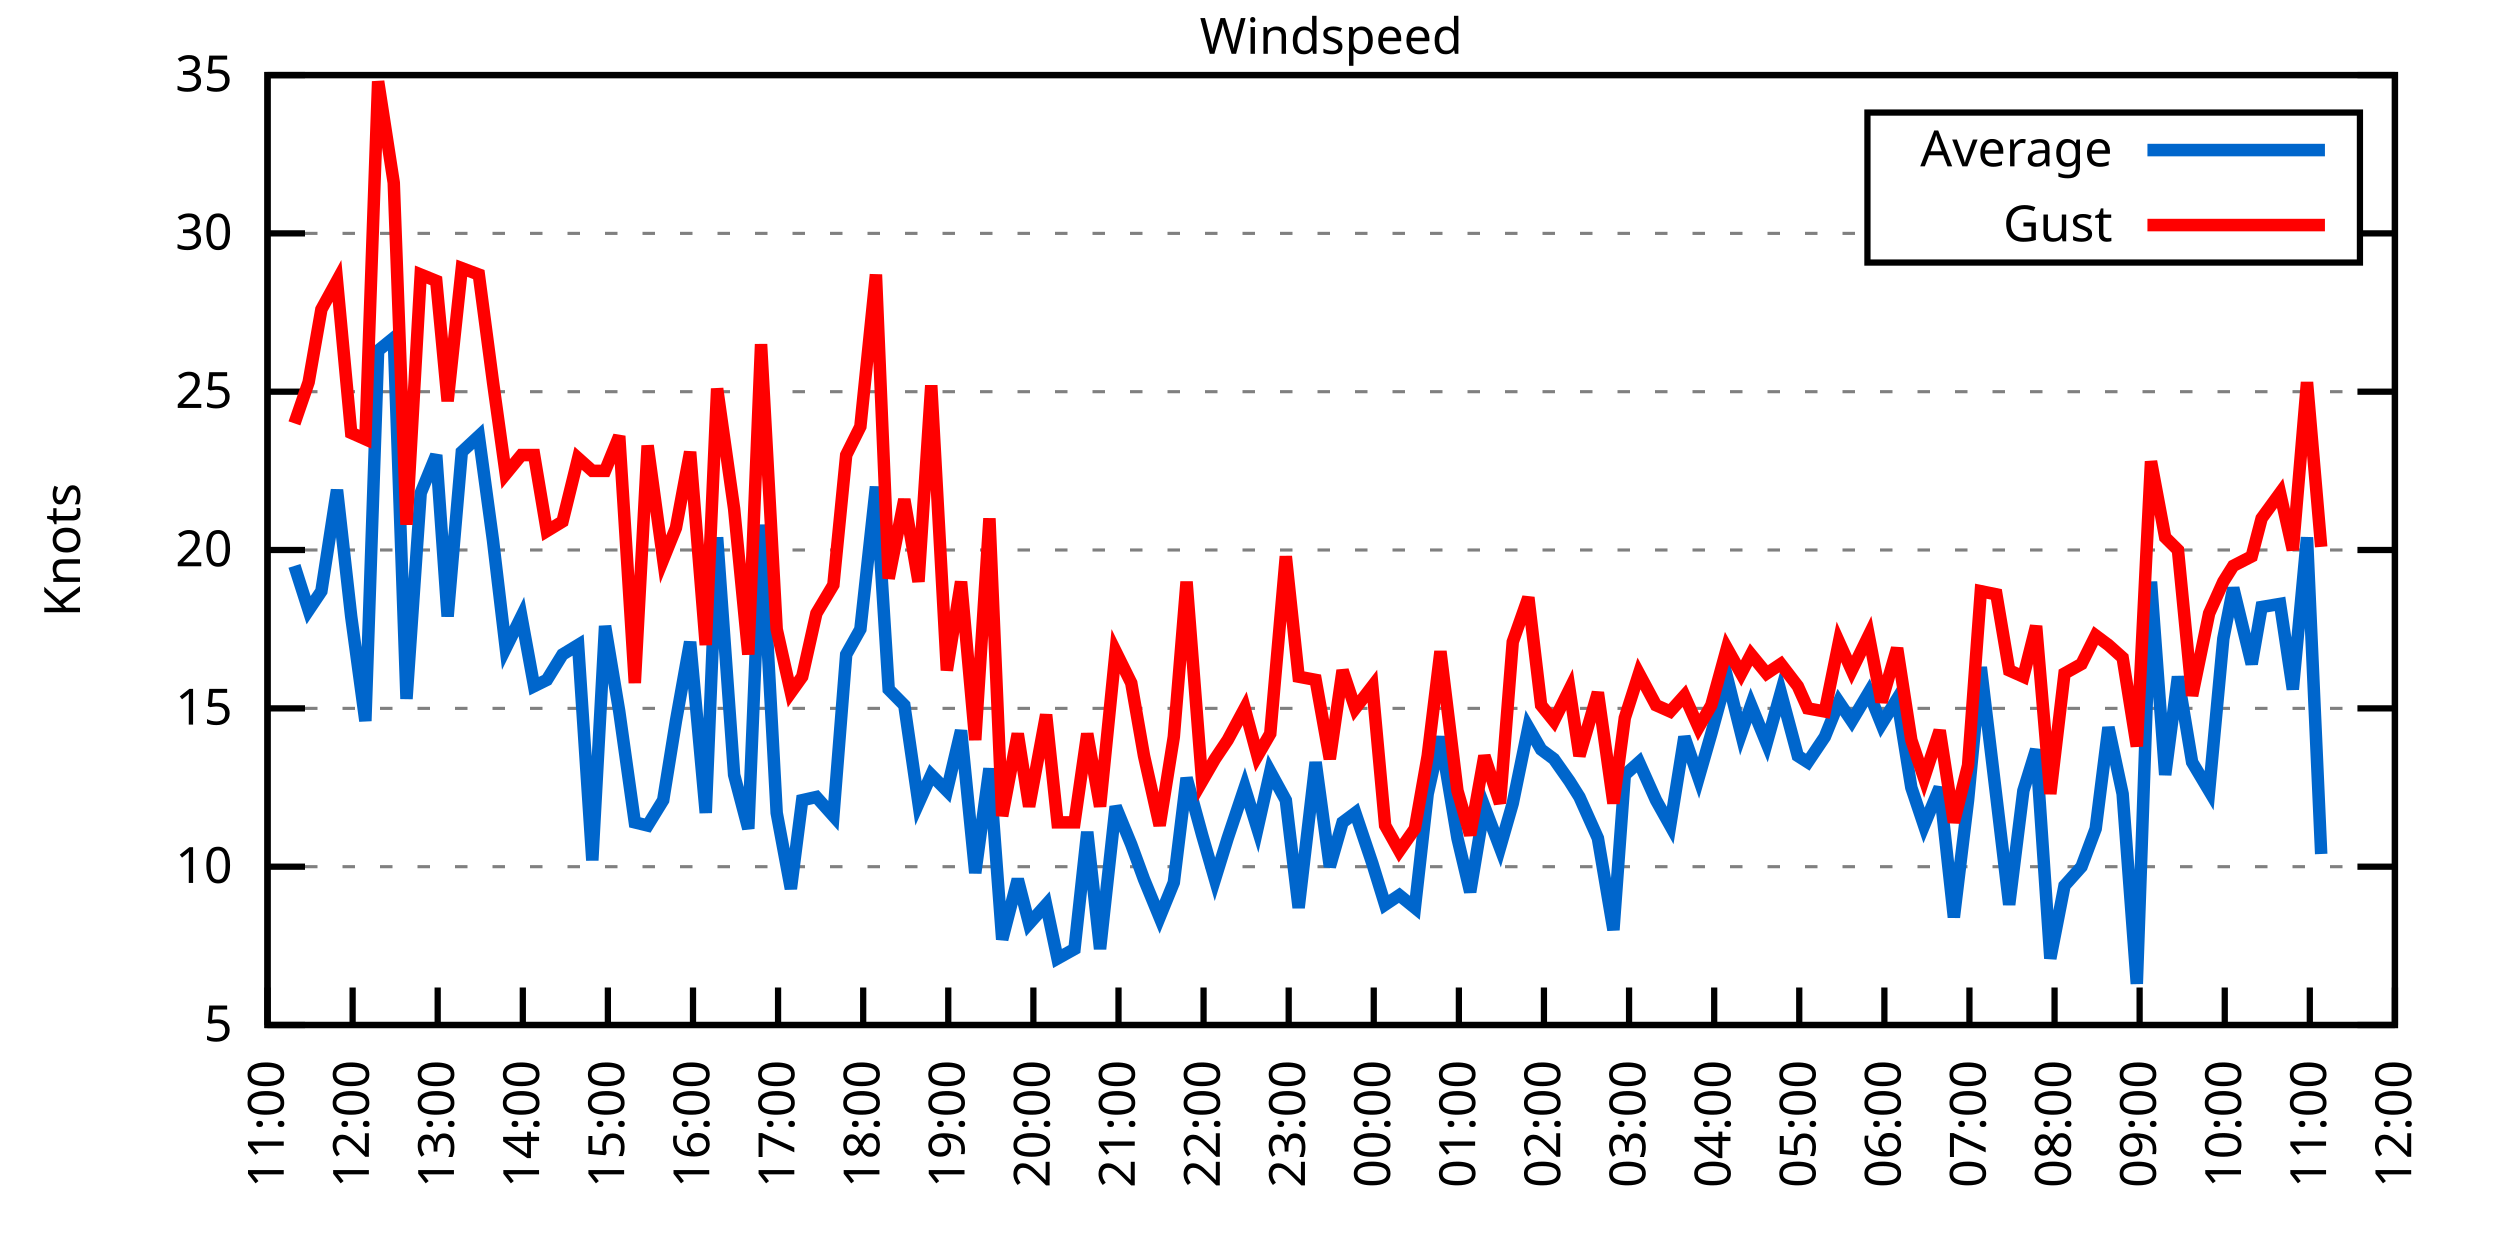
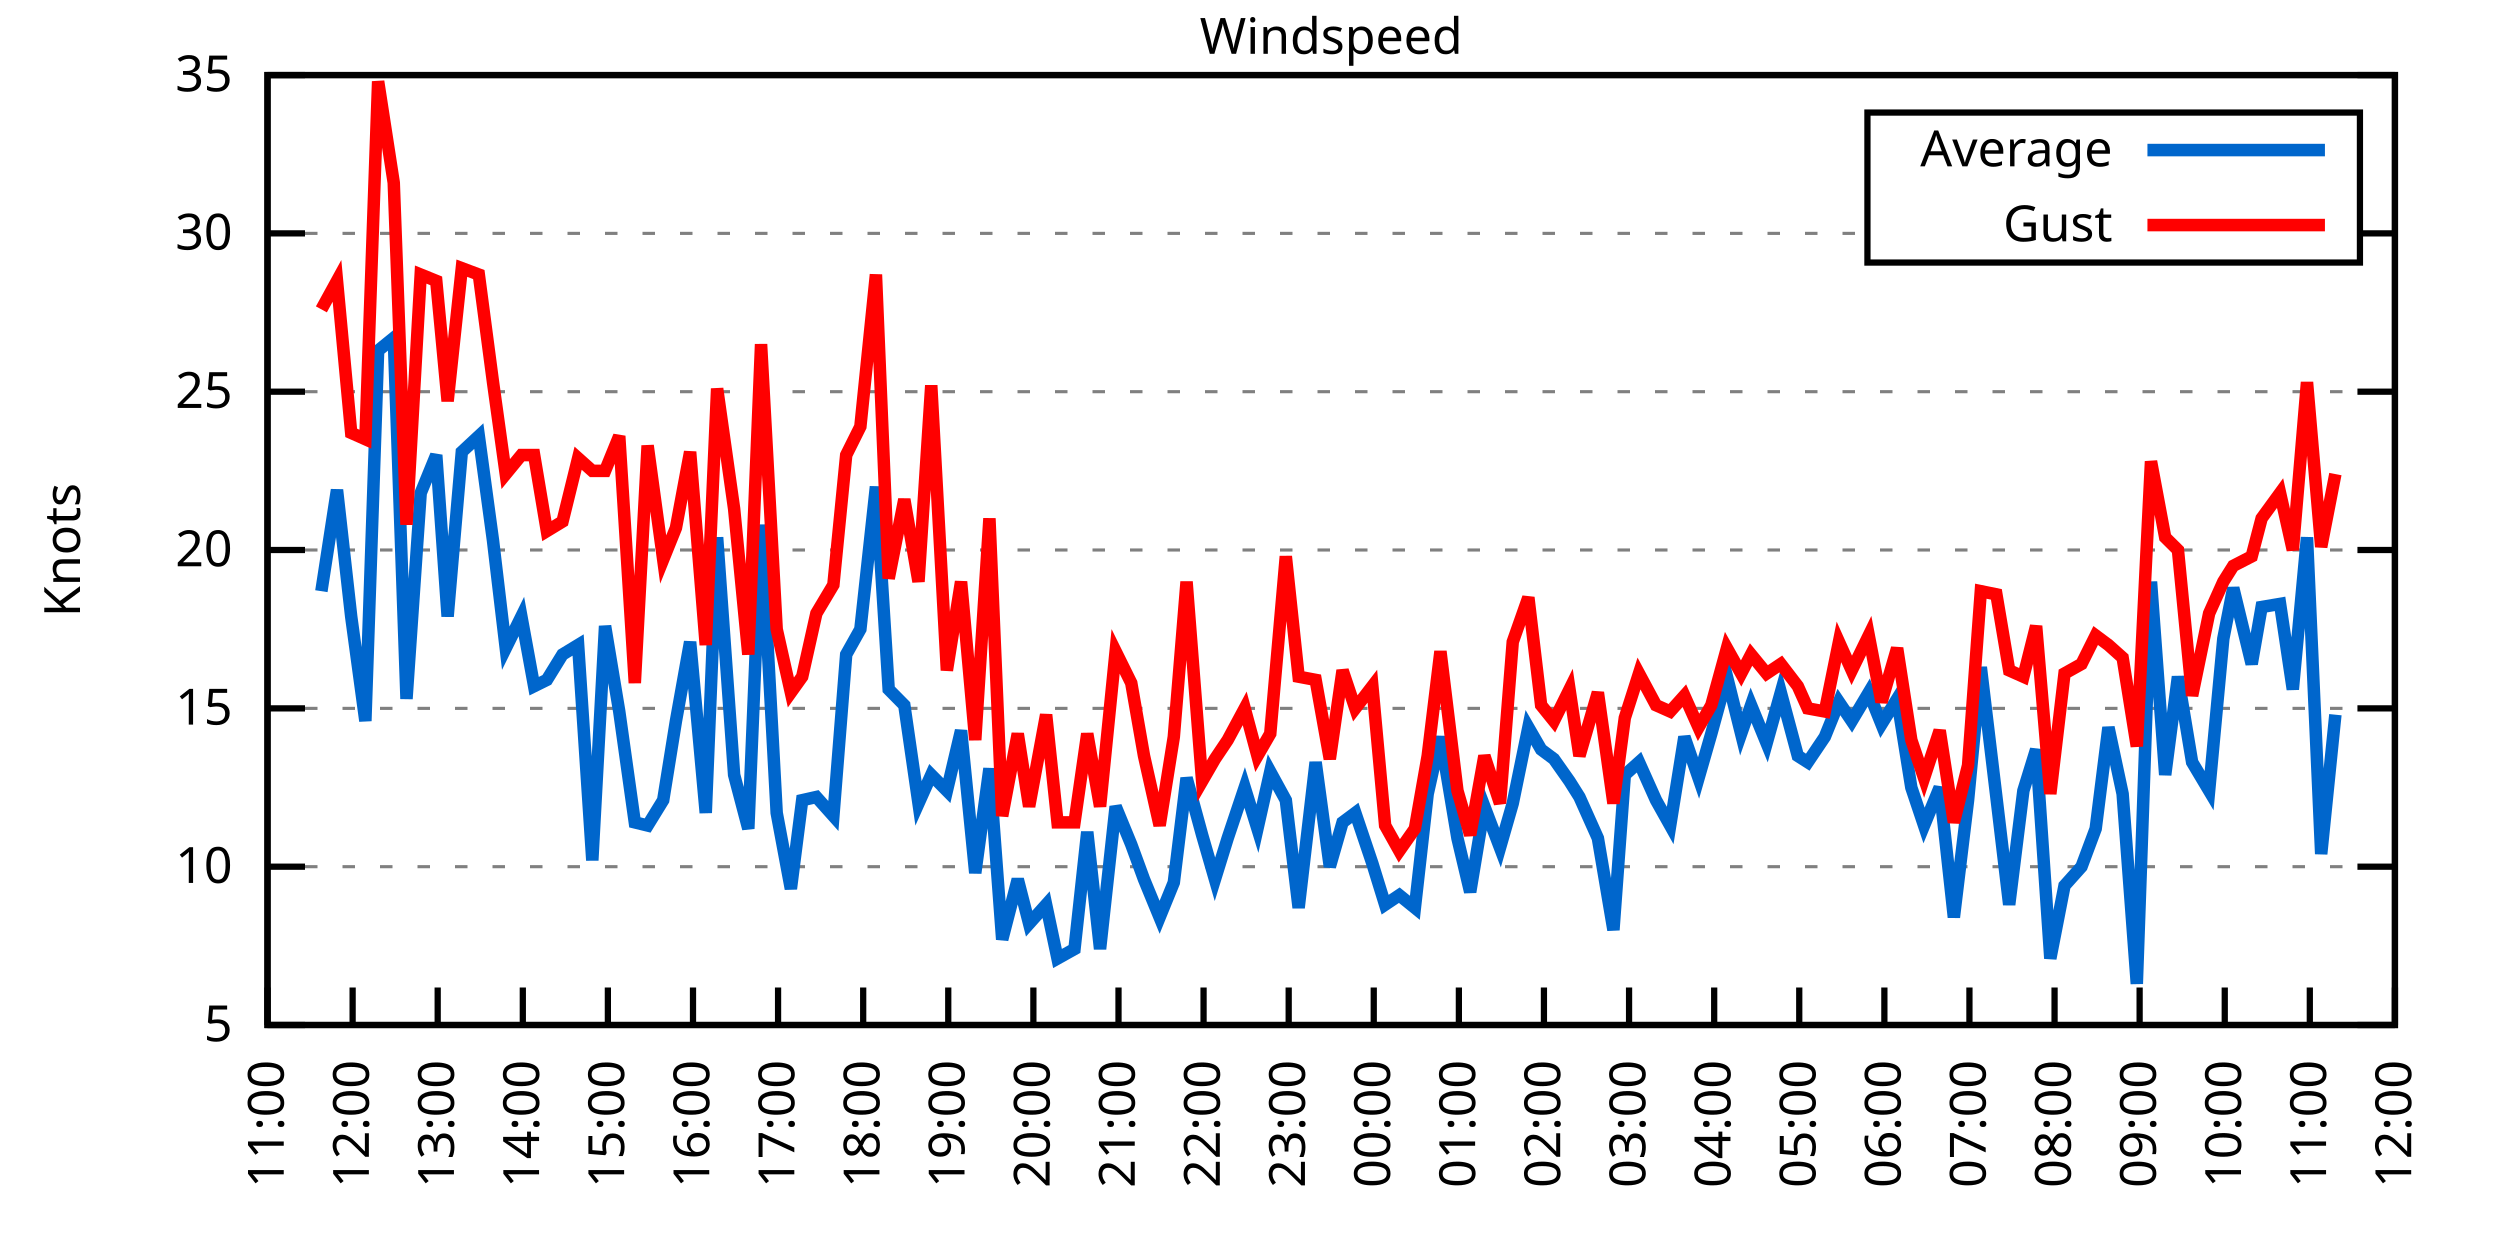
<svg xmlns="http://www.w3.org/2000/svg" xmlns:xlink="http://www.w3.org/1999/xlink" width="400" height="200" viewBox="0 0 400 200">
  <g id="gnuplot_canvas">
    <rect x="0" y="0" width="400" height="200" fill="none" />
    <defs>
      <circle id="gpDot" r="0.5" stroke-width="0.5" stroke="currentColor" />
      <path id="gpPt0" stroke-width="0.333" stroke="currentColor" d="M-1,0 h2 M0,-1 v2" />
      <path id="gpPt1" stroke-width="0.333" stroke="currentColor" d="M-1,-1 L1,1 M1,-1 L-1,1" />
      <path id="gpPt2" stroke-width="0.333" stroke="currentColor" d="M-1,0 L1,0 M0,-1 L0,1 M-1,-1 L1,1 M-1,1 L1,-1" />
      <rect id="gpPt3" stroke-width="0.333" stroke="currentColor" x="-1" y="-1" width="2" height="2" />
      <rect id="gpPt4" stroke-width="0.333" stroke="currentColor" fill="currentColor" x="-1" y="-1" width="2" height="2" />
      <circle id="gpPt5" stroke-width="0.333" stroke="currentColor" cx="0" cy="0" r="1" />
      <use xlink:href="#gpPt5" id="gpPt6" fill="currentColor" stroke="none" />
      <path id="gpPt7" stroke-width="0.333" stroke="currentColor" d="M0,-1.33 L-1.33,0.67 L1.33,0.67 z" />
      <use xlink:href="#gpPt7" id="gpPt8" fill="currentColor" stroke="none" />
      <use xlink:href="#gpPt7" id="gpPt9" stroke="currentColor" transform="rotate(180)" />
      <use xlink:href="#gpPt9" id="gpPt10" fill="currentColor" stroke="none" />
      <use xlink:href="#gpPt3" id="gpPt11" stroke="currentColor" transform="rotate(45)" />
      <use xlink:href="#gpPt11" id="gpPt12" fill="currentColor" stroke="none" />
      <path id="gpPt13" stroke-width="0.333" stroke="currentColor" d="M0,1.330 L1.265,0.411 L0.782,-1.067 L-0.782,-1.076 L-1.265,0.411 z" />
      <use xlink:href="#gpPt13" id="gpPt14" fill="currentColor" stroke="none" />
      <filter id="textbox" filterUnits="objectBoundingBox" x="0" y="0" height="1" width="1">
        <feFlood flood-color="white" flood-opacity="1" result="bgnd" />
        <feComposite in="SourceGraphic" in2="bgnd" operator="atop" />
      </filter>
      <filter id="greybox" filterUnits="objectBoundingBox" x="0" y="0" height="1" width="1">
        <feFlood flood-color="lightgrey" flood-opacity="1" result="grey" />
        <feComposite in="SourceGraphic" in2="grey" operator="atop" />
      </filter>
    </defs>
    <g fill="none" color="white" stroke="currentColor" stroke-width="1.00" stroke-linecap="butt" stroke-linejoin="miter">
</g>
    <g fill="none" color="black" stroke="currentColor" stroke-width="1.00" stroke-linecap="butt" stroke-linejoin="miter">
      <g stroke="none" shape-rendering="crispEdges">
        <polygon fill="rgb(255, 255, 255)" points="42.80,164.00 383.18,164.00 383.18,12.02 42.80,12.02 " />
      </g>
    </g>
    <g fill="none" color="black" stroke="currentColor" stroke-width="1.00" stroke-linecap="butt" stroke-linejoin="miter">
</g>
    <g fill="none" color="black" stroke="black" stroke-width="0.50" stroke-linecap="butt" stroke-linejoin="miter">
</g>
    <g fill="none" color="gray" stroke="currentColor" stroke-width="0.50" stroke-linecap="butt" stroke-linejoin="miter">
      <path stroke="gray" stroke-dasharray="2,4" class="gridline" d="M42.80,164.00 L383.19,164.00  " />
    </g>
    <g fill="none" color="gray" stroke="gray" stroke-width="1.00" stroke-linecap="butt" stroke-linejoin="miter">
</g>
    <g fill="none" color="black" stroke="currentColor" stroke-width="1.00" stroke-linecap="butt" stroke-linejoin="miter">
      <path stroke="black" d="M42.80,164.00 L48.80,164.00 M383.19,164.00 L377.19,164.00  " />
      <g transform="translate(37.20,166.60)" stroke="none" fill="black" font-family="Sans" font-size="8.00" text-anchor="end">
        <text>
          <tspan font-family="Sans"> 5</tspan>
        </text>
      </g>
    </g>
    <g fill="none" color="black" stroke="currentColor" stroke-width="1.00" stroke-linecap="butt" stroke-linejoin="miter">
</g>
    <g fill="none" color="black" stroke="black" stroke-width="0.50" stroke-linecap="butt" stroke-linejoin="miter">
</g>
    <g fill="none" color="gray" stroke="currentColor" stroke-width="0.50" stroke-linecap="butt" stroke-linejoin="miter">
      <path stroke="gray" stroke-dasharray="2,4" class="gridline" d="M42.80,138.67 L383.19,138.67  " />
    </g>
    <g fill="none" color="gray" stroke="gray" stroke-width="1.00" stroke-linecap="butt" stroke-linejoin="miter">
</g>
    <g fill="none" color="black" stroke="currentColor" stroke-width="1.00" stroke-linecap="butt" stroke-linejoin="miter">
      <path stroke="black" d="M42.80,138.67 L48.80,138.67 M383.19,138.67 L377.19,138.67  " />
      <g transform="translate(37.20,141.27)" stroke="none" fill="black" font-family="Sans" font-size="8.00" text-anchor="end">
        <text>
          <tspan font-family="Sans"> 10</tspan>
        </text>
      </g>
    </g>
    <g fill="none" color="black" stroke="currentColor" stroke-width="1.00" stroke-linecap="butt" stroke-linejoin="miter">
</g>
    <g fill="none" color="black" stroke="black" stroke-width="0.50" stroke-linecap="butt" stroke-linejoin="miter">
</g>
    <g fill="none" color="gray" stroke="currentColor" stroke-width="0.50" stroke-linecap="butt" stroke-linejoin="miter">
      <path stroke="gray" stroke-dasharray="2,4" class="gridline" d="M42.80,113.34 L383.19,113.34  " />
    </g>
    <g fill="none" color="gray" stroke="gray" stroke-width="1.00" stroke-linecap="butt" stroke-linejoin="miter">
</g>
    <g fill="none" color="black" stroke="currentColor" stroke-width="1.00" stroke-linecap="butt" stroke-linejoin="miter">
      <path stroke="black" d="M42.80,113.34 L48.80,113.34 M383.19,113.34 L377.19,113.34  " />
      <g transform="translate(37.20,115.94)" stroke="none" fill="black" font-family="Sans" font-size="8.00" text-anchor="end">
        <text>
          <tspan font-family="Sans"> 15</tspan>
        </text>
      </g>
    </g>
    <g fill="none" color="black" stroke="currentColor" stroke-width="1.00" stroke-linecap="butt" stroke-linejoin="miter">
</g>
    <g fill="none" color="black" stroke="black" stroke-width="0.50" stroke-linecap="butt" stroke-linejoin="miter">
</g>
    <g fill="none" color="gray" stroke="currentColor" stroke-width="0.50" stroke-linecap="butt" stroke-linejoin="miter">
      <path stroke="gray" stroke-dasharray="2,4" class="gridline" d="M42.80,88.00 L383.19,88.00  " />
    </g>
    <g fill="none" color="gray" stroke="gray" stroke-width="1.00" stroke-linecap="butt" stroke-linejoin="miter">
</g>
    <g fill="none" color="black" stroke="currentColor" stroke-width="1.00" stroke-linecap="butt" stroke-linejoin="miter">
      <path stroke="black" d="M42.80,88.00 L48.80,88.00 M383.19,88.00 L377.19,88.00  " />
      <g transform="translate(37.20,90.60)" stroke="none" fill="black" font-family="Sans" font-size="8.00" text-anchor="end">
        <text>
          <tspan font-family="Sans"> 20</tspan>
        </text>
      </g>
    </g>
    <g fill="none" color="black" stroke="currentColor" stroke-width="1.00" stroke-linecap="butt" stroke-linejoin="miter">
</g>
    <g fill="none" color="black" stroke="black" stroke-width="0.50" stroke-linecap="butt" stroke-linejoin="miter">
</g>
    <g fill="none" color="gray" stroke="currentColor" stroke-width="0.50" stroke-linecap="butt" stroke-linejoin="miter">
      <path stroke="gray" stroke-dasharray="2,4" class="gridline" d="M42.80,62.67 L383.19,62.67  " />
    </g>
    <g fill="none" color="gray" stroke="gray" stroke-width="1.00" stroke-linecap="butt" stroke-linejoin="miter">
</g>
    <g fill="none" color="black" stroke="currentColor" stroke-width="1.00" stroke-linecap="butt" stroke-linejoin="miter">
      <path stroke="black" d="M42.80,62.67 L48.80,62.67 M383.19,62.67 L377.19,62.67  " />
      <g transform="translate(37.20,65.27)" stroke="none" fill="black" font-family="Sans" font-size="8.00" text-anchor="end">
        <text>
          <tspan font-family="Sans"> 25</tspan>
        </text>
      </g>
    </g>
    <g fill="none" color="black" stroke="currentColor" stroke-width="1.00" stroke-linecap="butt" stroke-linejoin="miter">
</g>
    <g fill="none" color="black" stroke="black" stroke-width="0.50" stroke-linecap="butt" stroke-linejoin="miter">
</g>
    <g fill="none" color="gray" stroke="currentColor" stroke-width="0.50" stroke-linecap="butt" stroke-linejoin="miter">
      <path stroke="gray" stroke-dasharray="2,4" class="gridline" d="M42.80,37.34 L298.79,37.34 M377.59,37.34 L383.19,37.34  " />
    </g>
    <g fill="none" color="gray" stroke="gray" stroke-width="1.00" stroke-linecap="butt" stroke-linejoin="miter">
</g>
    <g fill="none" color="black" stroke="currentColor" stroke-width="1.00" stroke-linecap="butt" stroke-linejoin="miter">
      <path stroke="black" d="M42.80,37.34 L48.80,37.34 M383.19,37.34 L377.19,37.34  " />
      <g transform="translate(37.20,39.94)" stroke="none" fill="black" font-family="Sans" font-size="8.00" text-anchor="end">
        <text>
          <tspan font-family="Sans"> 30</tspan>
        </text>
      </g>
    </g>
    <g fill="none" color="black" stroke="currentColor" stroke-width="1.00" stroke-linecap="butt" stroke-linejoin="miter">
</g>
    <g fill="none" color="black" stroke="black" stroke-width="0.50" stroke-linecap="butt" stroke-linejoin="miter">
</g>
    <g fill="none" color="gray" stroke="currentColor" stroke-width="0.50" stroke-linecap="butt" stroke-linejoin="miter">
      <path stroke="gray" stroke-dasharray="2,4" class="gridline" d="M42.80,12.01 L383.19,12.01  " />
    </g>
    <g fill="none" color="gray" stroke="gray" stroke-width="1.00" stroke-linecap="butt" stroke-linejoin="miter">
</g>
    <g fill="none" color="black" stroke="currentColor" stroke-width="1.00" stroke-linecap="butt" stroke-linejoin="miter">
      <path stroke="black" d="M42.80,12.01 L48.80,12.01 M383.19,12.01 L377.19,12.01  " />
      <g transform="translate(37.20,14.61)" stroke="none" fill="black" font-family="Sans" font-size="8.00" text-anchor="end">
        <text>
          <tspan font-family="Sans"> 35</tspan>
        </text>
      </g>
    </g>
    <g fill="none" color="black" stroke="currentColor" stroke-width="1.00" stroke-linecap="butt" stroke-linejoin="miter">
      <path stroke="black" d="M42.80,164.00 L42.80,158.00  " />
      <g transform="translate(45.40,169.60) rotate(270.00)" stroke="none" fill="black" font-family="Sans" font-size="8.00" text-anchor="end">
        <text>
          <tspan font-family="Sans">11:00</tspan>
        </text>
      </g>
    </g>
    <g fill="none" color="black" stroke="currentColor" stroke-width="1.00" stroke-linecap="butt" stroke-linejoin="miter">
      <path stroke="black" d="M56.42,164.00 L56.42,158.00  " />
      <g transform="translate(59.02,169.60) rotate(270.00)" stroke="none" fill="black" font-family="Sans" font-size="8.00" text-anchor="end">
        <text>
          <tspan font-family="Sans">12:00</tspan>
        </text>
      </g>
    </g>
    <g fill="none" color="black" stroke="currentColor" stroke-width="1.00" stroke-linecap="butt" stroke-linejoin="miter">
      <path stroke="black" d="M70.03,164.00 L70.03,158.00  " />
      <g transform="translate(72.63,169.60) rotate(270.00)" stroke="none" fill="black" font-family="Sans" font-size="8.00" text-anchor="end">
        <text>
          <tspan font-family="Sans">13:00</tspan>
        </text>
      </g>
    </g>
    <g fill="none" color="black" stroke="currentColor" stroke-width="1.00" stroke-linecap="butt" stroke-linejoin="miter">
      <path stroke="black" d="M83.65,164.00 L83.65,158.00  " />
      <g transform="translate(86.25,169.60) rotate(270.00)" stroke="none" fill="black" font-family="Sans" font-size="8.00" text-anchor="end">
        <text>
          <tspan font-family="Sans">14:00</tspan>
        </text>
      </g>
    </g>
    <g fill="none" color="black" stroke="currentColor" stroke-width="1.00" stroke-linecap="butt" stroke-linejoin="miter">
      <path stroke="black" d="M97.26,164.00 L97.26,158.00  " />
      <g transform="translate(99.86,169.60) rotate(270.00)" stroke="none" fill="black" font-family="Sans" font-size="8.00" text-anchor="end">
        <text>
          <tspan font-family="Sans">15:00</tspan>
        </text>
      </g>
    </g>
    <g fill="none" color="black" stroke="currentColor" stroke-width="1.00" stroke-linecap="butt" stroke-linejoin="miter">
      <path stroke="black" d="M110.88,164.00 L110.88,158.00  " />
      <g transform="translate(113.48,169.60) rotate(270.00)" stroke="none" fill="black" font-family="Sans" font-size="8.00" text-anchor="end">
        <text>
          <tspan font-family="Sans">16:00</tspan>
        </text>
      </g>
    </g>
    <g fill="none" color="black" stroke="currentColor" stroke-width="1.00" stroke-linecap="butt" stroke-linejoin="miter">
      <path stroke="black" d="M124.49,164.00 L124.49,158.00  " />
      <g transform="translate(127.09,169.60) rotate(270.00)" stroke="none" fill="black" font-family="Sans" font-size="8.00" text-anchor="end">
        <text>
          <tspan font-family="Sans">17:00</tspan>
        </text>
      </g>
    </g>
    <g fill="none" color="black" stroke="currentColor" stroke-width="1.00" stroke-linecap="butt" stroke-linejoin="miter">
      <path stroke="black" d="M138.11,164.00 L138.11,158.00  " />
      <g transform="translate(140.71,169.60) rotate(270.00)" stroke="none" fill="black" font-family="Sans" font-size="8.00" text-anchor="end">
        <text>
          <tspan font-family="Sans">18:00</tspan>
        </text>
      </g>
    </g>
    <g fill="none" color="black" stroke="currentColor" stroke-width="1.00" stroke-linecap="butt" stroke-linejoin="miter">
      <path stroke="black" d="M151.72,164.00 L151.72,158.00  " />
      <g transform="translate(154.32,169.60) rotate(270.00)" stroke="none" fill="black" font-family="Sans" font-size="8.00" text-anchor="end">
        <text>
          <tspan font-family="Sans">19:00</tspan>
        </text>
      </g>
    </g>
    <g fill="none" color="black" stroke="currentColor" stroke-width="1.00" stroke-linecap="butt" stroke-linejoin="miter">
      <path stroke="black" d="M165.34,164.00 L165.34,158.00  " />
      <g transform="translate(167.94,169.60) rotate(270.00)" stroke="none" fill="black" font-family="Sans" font-size="8.00" text-anchor="end">
        <text>
          <tspan font-family="Sans">20:00</tspan>
        </text>
      </g>
    </g>
    <g fill="none" color="black" stroke="currentColor" stroke-width="1.00" stroke-linecap="butt" stroke-linejoin="miter">
      <path stroke="black" d="M178.96,164.00 L178.96,158.00  " />
      <g transform="translate(181.56,169.60) rotate(270.00)" stroke="none" fill="black" font-family="Sans" font-size="8.00" text-anchor="end">
        <text>
          <tspan font-family="Sans">21:00</tspan>
        </text>
      </g>
    </g>
    <g fill="none" color="black" stroke="currentColor" stroke-width="1.00" stroke-linecap="butt" stroke-linejoin="miter">
      <path stroke="black" d="M192.57,164.00 L192.57,158.00  " />
      <g transform="translate(195.17,169.60) rotate(270.00)" stroke="none" fill="black" font-family="Sans" font-size="8.00" text-anchor="end">
        <text>
          <tspan font-family="Sans">22:00</tspan>
        </text>
      </g>
    </g>
    <g fill="none" color="black" stroke="currentColor" stroke-width="1.00" stroke-linecap="butt" stroke-linejoin="miter">
      <path stroke="black" d="M206.19,164.00 L206.19,158.00  " />
      <g transform="translate(208.79,169.60) rotate(270.00)" stroke="none" fill="black" font-family="Sans" font-size="8.00" text-anchor="end">
        <text>
          <tspan font-family="Sans">23:00</tspan>
        </text>
      </g>
    </g>
    <g fill="none" color="black" stroke="currentColor" stroke-width="1.00" stroke-linecap="butt" stroke-linejoin="miter">
      <path stroke="black" d="M219.80,164.00 L219.80,158.00  " />
      <g transform="translate(222.40,169.60) rotate(270.00)" stroke="none" fill="black" font-family="Sans" font-size="8.00" text-anchor="end">
        <text>
          <tspan font-family="Sans">00:00</tspan>
        </text>
      </g>
    </g>
    <g fill="none" color="black" stroke="currentColor" stroke-width="1.00" stroke-linecap="butt" stroke-linejoin="miter">
      <path stroke="black" d="M233.42,164.00 L233.42,158.00  " />
      <g transform="translate(236.02,169.60) rotate(270.00)" stroke="none" fill="black" font-family="Sans" font-size="8.00" text-anchor="end">
        <text>
          <tspan font-family="Sans">01:00</tspan>
        </text>
      </g>
    </g>
    <g fill="none" color="black" stroke="currentColor" stroke-width="1.00" stroke-linecap="butt" stroke-linejoin="miter">
      <path stroke="black" d="M247.03,164.00 L247.03,158.00  " />
      <g transform="translate(249.63,169.60) rotate(270.00)" stroke="none" fill="black" font-family="Sans" font-size="8.00" text-anchor="end">
        <text>
          <tspan font-family="Sans">02:00</tspan>
        </text>
      </g>
    </g>
    <g fill="none" color="black" stroke="currentColor" stroke-width="1.00" stroke-linecap="butt" stroke-linejoin="miter">
      <path stroke="black" d="M260.65,164.00 L260.65,158.00  " />
      <g transform="translate(263.25,169.60) rotate(270.00)" stroke="none" fill="black" font-family="Sans" font-size="8.00" text-anchor="end">
        <text>
          <tspan font-family="Sans">03:00</tspan>
        </text>
      </g>
    </g>
    <g fill="none" color="black" stroke="currentColor" stroke-width="1.00" stroke-linecap="butt" stroke-linejoin="miter">
      <path stroke="black" d="M274.27,164.00 L274.27,158.00  " />
      <g transform="translate(276.87,169.60) rotate(270.00)" stroke="none" fill="black" font-family="Sans" font-size="8.00" text-anchor="end">
        <text>
          <tspan font-family="Sans">04:00</tspan>
        </text>
      </g>
    </g>
    <g fill="none" color="black" stroke="currentColor" stroke-width="1.00" stroke-linecap="butt" stroke-linejoin="miter">
      <path stroke="black" d="M287.88,164.00 L287.88,158.00  " />
      <g transform="translate(290.48,169.60) rotate(270.00)" stroke="none" fill="black" font-family="Sans" font-size="8.00" text-anchor="end">
        <text>
          <tspan font-family="Sans">05:00</tspan>
        </text>
      </g>
    </g>
    <g fill="none" color="black" stroke="currentColor" stroke-width="1.00" stroke-linecap="butt" stroke-linejoin="miter">
      <path stroke="black" d="M301.50,164.00 L301.50,158.00  " />
      <g transform="translate(304.10,169.60) rotate(270.00)" stroke="none" fill="black" font-family="Sans" font-size="8.00" text-anchor="end">
        <text>
          <tspan font-family="Sans">06:00</tspan>
        </text>
      </g>
    </g>
    <g fill="none" color="black" stroke="currentColor" stroke-width="1.00" stroke-linecap="butt" stroke-linejoin="miter">
      <path stroke="black" d="M315.11,164.00 L315.11,158.00  " />
      <g transform="translate(317.71,169.60) rotate(270.00)" stroke="none" fill="black" font-family="Sans" font-size="8.00" text-anchor="end">
        <text>
          <tspan font-family="Sans">07:00</tspan>
        </text>
      </g>
    </g>
    <g fill="none" color="black" stroke="currentColor" stroke-width="1.00" stroke-linecap="butt" stroke-linejoin="miter">
      <path stroke="black" d="M328.73,164.00 L328.73,158.00  " />
      <g transform="translate(331.33,169.60) rotate(270.00)" stroke="none" fill="black" font-family="Sans" font-size="8.00" text-anchor="end">
        <text>
          <tspan font-family="Sans">08:00</tspan>
        </text>
      </g>
    </g>
    <g fill="none" color="black" stroke="currentColor" stroke-width="1.00" stroke-linecap="butt" stroke-linejoin="miter">
      <path stroke="black" d="M342.34,164.00 L342.34,158.00  " />
      <g transform="translate(344.94,169.60) rotate(270.00)" stroke="none" fill="black" font-family="Sans" font-size="8.00" text-anchor="end">
        <text>
          <tspan font-family="Sans">09:00</tspan>
        </text>
      </g>
    </g>
    <g fill="none" color="black" stroke="currentColor" stroke-width="1.00" stroke-linecap="butt" stroke-linejoin="miter">
      <path stroke="black" d="M355.96,164.00 L355.96,158.00  " />
      <g transform="translate(358.56,169.60) rotate(270.00)" stroke="none" fill="black" font-family="Sans" font-size="8.00" text-anchor="end">
        <text>
          <tspan font-family="Sans">10:00</tspan>
        </text>
      </g>
    </g>
    <g fill="none" color="black" stroke="currentColor" stroke-width="1.00" stroke-linecap="butt" stroke-linejoin="miter">
      <path stroke="black" d="M369.57,164.00 L369.57,158.00  " />
      <g transform="translate(372.17,169.60) rotate(270.00)" stroke="none" fill="black" font-family="Sans" font-size="8.00" text-anchor="end">
        <text>
          <tspan font-family="Sans">11:00</tspan>
        </text>
      </g>
    </g>
    <g fill="none" color="black" stroke="currentColor" stroke-width="1.00" stroke-linecap="butt" stroke-linejoin="miter">
      <path stroke="black" d="M383.19,164.00 L383.19,158.00  " />
      <g transform="translate(385.79,169.60) rotate(270.00)" stroke="none" fill="black" font-family="Sans" font-size="8.00" text-anchor="end">
        <text>
          <tspan font-family="Sans">12:00</tspan>
        </text>
      </g>
    </g>
    <g fill="none" color="black" stroke="currentColor" stroke-width="1.00" stroke-linecap="butt" stroke-linejoin="miter">
</g>
    <g fill="none" color="black" stroke="currentColor" stroke-width="1.00" stroke-linecap="butt" stroke-linejoin="miter">
      <path stroke="black" d="M42.80,12.01 L42.80,164.00 L383.19,164.00 L383.19,12.01 L42.80,12.01 Z  " />
    </g>
    <g fill="none" color="black" stroke="currentColor" stroke-width="1.00" stroke-linecap="butt" stroke-linejoin="miter">
</g>
    <g fill="none" color="black" stroke="currentColor" stroke-width="1.00" stroke-linecap="butt" stroke-linejoin="miter">
      <path stroke="black" d="M298.79,42.01 L298.79,18.01 L377.59,18.01 L377.59,42.01 L298.79,42.01 Z  " />
    </g>
    <g id="Windspeed_plot_1">
      <g fill="none" color="white" stroke="black" stroke-width="2.00" stroke-linecap="butt" stroke-linejoin="miter">
</g>
      <g fill="none" color="black" stroke="currentColor" stroke-width="2.00" stroke-linecap="butt" stroke-linejoin="miter">
        <g transform="translate(337.99,26.61)" stroke="none" fill="black" font-family="Sans" font-size="8.00" text-anchor="end">
          <text>
            <tspan font-family="Sans">Average</tspan>
          </text>
        </g>
      </g>
      <g fill="none" color="black" stroke="currentColor" stroke-width="2.00" stroke-linecap="butt" stroke-linejoin="miter">
-         <path stroke="rgb(  0, 102, 204)" d="M343.59,24.01 L371.99,24.01 M47.11,90.54 L49.38,97.63 L51.42,94.59 L53.92,78.38 L56.19,98.64 L58.46,115.36   L60.50,56.09 L63.00,54.06 L65.04,111.82 L67.31,78.89 L69.80,72.81 L71.62,98.64 L73.89,72.30 L76.61,69.77   L78.88,86.49 L80.92,103.71 L83.42,98.64 L85.46,109.79 L87.50,108.78 L90.00,104.72 L92.50,103.20 L94.77,137.66   L96.81,100.16 L99.08,113.84 L101.57,131.58 L103.62,132.08 L106.11,128.03 L108.15,115.36 L110.42,102.70 L112.92,130.06   L114.74,85.98 L117.46,123.98 L119.73,132.59 L121.77,83.95 L124.27,130.06 L126.54,142.21 L128.35,128.03 L130.62,127.52   L133.34,130.56 L135.39,104.72 L137.66,100.67 L140.15,77.87 L142.19,110.30 L144.69,112.83 L146.96,128.54 L149.00,123.98   L151.50,126.51 L153.77,116.88 L156.04,139.68 L158.31,122.96 L160.35,150.32 L162.84,140.69 L164.66,147.79 L167.38,144.75   L169.20,153.36 L171.92,151.84 L173.96,133.10 L176.01,151.84 L178.50,129.04 L181.00,135.12 L183.04,140.69 L185.54,146.77   L187.81,141.20 L189.85,124.48 L192.34,133.60 L194.39,140.69 L196.43,134.11 L199.15,126.00 L201.19,132.59 L203.24,123.47   L205.73,128.03 L207.78,145.25 L210.50,121.95 L212.77,138.67 L214.81,131.58 L216.85,130.06 L219.58,138.16 L221.62,144.75   L223.89,143.23 L226.38,145.25 L228.43,127.02 L230.47,117.90 L233.19,134.11 L235.23,142.72 L237.50,129.04 L240.00,135.63   L242.04,128.54 L244.54,116.38 L246.58,119.92 L248.62,121.44 L251.12,124.99 L252.71,127.52 L255.66,134.11 L258.15,148.80   L259.97,123.98 L262.24,121.95 L264.96,128.03 L267.23,132.08 L269.50,117.90 L271.77,124.48 L273.81,117.39 L276.31,108.27   L278.58,117.39 L280.17,112.83 L282.66,118.91 L284.93,110.80 L287.65,120.94 L289.24,121.95 L291.97,117.90 L294.23,112.32   L296.28,115.36 L299.00,110.80 L301.04,115.87 L303.54,111.82 L305.81,126.00 L307.85,132.08 L310.35,126.00 L312.62,146.77   L314.89,128.03 L316.93,106.75 L319.42,127.52 L321.47,144.75 L323.74,126.51 L325.78,119.92 L328.05,153.36 L330.32,141.71   L333.04,138.67 L335.31,132.59 L337.35,116.38 L339.62,127.02 L341.89,157.41 L344.16,93.07 L346.43,123.98 L348.47,108.27   L350.74,121.95 L353.46,126.51 L355.73,102.19 L357.32,94.08 L360.27,106.24 L361.86,97.12 L364.81,96.62 L366.85,110.30   L369.12,85.98 L371.39,136.64  " />
+         <path stroke="rgb(  0, 102, 204)" d="M343.59,24.01 L371.99,24.01 M51.42,94.59 L53.92,78.38 L56.19,98.64 L58.46,115.36 L60.50,56.09 L63.00,54.06   L65.04,111.82 L67.31,78.89 L69.80,72.81 L71.62,98.64 L73.89,72.30 L76.61,69.77 L78.88,86.49 L80.92,103.71   L83.42,98.64 L85.46,109.79 L87.50,108.78 L90.00,104.72 L92.50,103.20 L94.77,137.66 L96.81,100.16 L99.08,113.84   L101.57,131.58 L103.62,132.08 L106.11,128.03 L108.15,115.36 L110.42,102.70 L112.92,130.06 L114.74,85.98 L117.46,123.98   L119.73,132.59 L121.77,83.95 L124.27,130.06 L126.54,142.21 L128.35,128.03 L130.62,127.52 L133.34,130.56 L135.39,104.72   L137.66,100.67 L140.15,77.87 L142.19,110.30 L144.69,112.83 L146.96,128.54 L149.00,123.98 L151.50,126.51 L153.77,116.88   L156.04,139.68 L158.31,122.96 L160.35,150.32 L162.84,140.69 L164.66,147.79 L167.38,144.75 L169.20,153.36 L171.92,151.84   L173.96,133.10 L176.01,151.84 L178.50,129.04 L181.00,135.12 L183.04,140.69 L185.54,146.77 L187.81,141.20 L189.85,124.48   L192.34,133.60 L194.39,140.69 L196.43,134.11 L199.15,126.00 L201.19,132.59 L203.24,123.47 L205.73,128.03 L207.78,145.25   L210.50,121.95 L212.77,138.67 L214.81,131.58 L216.85,130.06 L219.58,138.16 L221.62,144.75 L223.89,143.23 L226.38,145.25   L228.43,127.02 L230.47,117.90 L233.19,134.11 L235.23,142.72 L237.50,129.04 L240.00,135.63 L242.04,128.54 L244.54,116.38   L246.58,119.92 L248.62,121.44 L251.12,124.99 L252.71,127.52 L255.66,134.11 L258.15,148.80 L259.97,123.98 L262.24,121.95   L264.96,128.03 L267.23,132.08 L269.50,117.90 L271.77,124.48 L273.81,117.39 L276.31,108.27 L278.58,117.39 L280.17,112.83   L282.66,118.91 L284.93,110.80 L287.65,120.94 L289.24,121.95 L291.97,117.90 L294.23,112.32 L296.28,115.36 L299.00,110.80   L301.04,115.87 L303.54,111.82 L305.81,126.00 L307.85,132.08 L310.35,126.00 L312.62,146.77 L314.89,128.03 L316.93,106.75   L319.42,127.52 L321.47,144.75 L323.74,126.51 L325.78,119.92 L328.05,153.36 L330.32,141.71 L333.04,138.67 L335.31,132.59   L337.35,116.38 L339.62,127.02 L341.89,157.41 L344.16,93.07 L346.43,123.98 L348.47,108.27 L350.74,121.95 L353.46,126.51   L355.73,102.19 L357.32,94.08 L360.27,106.24 L361.86,97.12 L364.81,96.62 L366.85,110.30 L369.12,85.98 L371.39,136.64   L373.66,114.35  " />
      </g>
    </g>
    <g id="Windspeed_plot_2">
      <g fill="none" color="black" stroke="currentColor" stroke-width="2.00" stroke-linecap="butt" stroke-linejoin="miter">
        <g transform="translate(337.99,38.61)" stroke="none" fill="black" font-family="Sans" font-size="8.00" text-anchor="end">
          <text>
            <tspan font-family="Sans">Gust</tspan>
          </text>
        </g>
      </g>
      <g fill="none" color="black" stroke="currentColor" stroke-width="2.00" stroke-linecap="butt" stroke-linejoin="miter">
-         <path stroke="rgb(255,   0,   0)" d="M343.59,36.01 L371.99,36.01 M47.11,67.74 L49.38,61.15 L51.42,49.50 L53.92,44.94 L56.19,69.26 L58.46,70.27   L60.50,13.02 L63.00,29.24 L65.04,83.95 L67.31,43.93 L69.80,44.94 L71.62,64.19 L73.89,42.91 L76.61,43.93   L78.88,61.15 L80.92,75.85 L83.42,72.81 L85.46,72.81 L87.50,84.97 L90.00,83.45 L92.50,73.31 L94.77,75.34   L96.81,75.34 L99.08,69.77 L101.57,109.28 L103.62,71.29 L106.11,89.52 L108.15,84.46 L110.42,72.30 L112.92,103.20   L114.74,62.17 L117.46,81.42 L119.73,104.72 L121.77,55.07 L124.27,100.67 L126.54,110.80 L128.35,108.27 L130.62,98.14   L133.34,93.58 L135.39,72.81 L137.66,68.25 L140.15,43.93 L142.19,92.56 L144.69,79.90 L146.96,93.07 L149.00,61.66   L151.50,107.26 L153.77,93.07 L156.04,118.40 L158.31,82.94 L160.35,130.56 L162.84,117.39 L164.66,129.04 L167.38,114.35   L169.20,131.58 L171.92,131.58 L173.96,117.39 L176.01,129.04 L178.50,104.22 L181.00,109.28 L183.04,120.94 L185.54,132.08   L187.81,117.90 L189.85,93.07 L192.34,124.99 L194.39,121.44 L196.43,118.40 L199.15,113.34 L201.19,120.94 L203.24,117.39   L205.73,89.02 L207.78,108.27 L210.50,108.78 L212.77,121.44 L214.81,107.26 L216.85,113.34 L219.58,109.79 L221.62,132.08   L223.89,136.14 L226.38,132.59 L228.43,120.94 L230.47,104.22 L233.19,126.51 L235.23,133.60 L237.50,120.94 L240.00,128.54   L242.04,102.70 L244.54,95.60 L246.58,112.83 L248.62,115.36 L251.12,110.30 L252.71,120.94 L255.66,110.80 L258.15,128.54   L259.97,114.86 L262.24,107.76 L264.96,112.83 L267.23,113.84 L269.50,111.31 L271.77,116.38 L273.81,112.83 L276.31,103.71   L278.58,107.76 L280.17,104.72 L282.66,107.76 L284.93,106.24 L287.65,109.79 L289.24,113.34 L291.97,113.84 L294.23,102.70   L296.28,107.26 L299.00,101.68 L301.04,112.32 L303.54,103.71 L305.81,118.40 L307.85,124.48 L310.35,116.88 L312.62,131.58   L314.89,122.46 L316.93,94.59 L319.42,95.10 L321.47,107.26 L323.74,108.27 L325.78,100.16 L328.05,127.02 L330.32,107.76   L333.04,106.24 L335.31,101.68 L337.35,103.20 L339.62,105.23 L341.89,119.42 L344.16,73.82 L346.43,85.98 L348.47,88.00   L350.74,111.31 L353.46,98.14 L355.73,93.07 L357.32,90.54 L360.27,89.02 L361.86,82.94 L364.81,78.89 L366.85,88.00   L369.12,61.15 L371.39,87.50  " />
+         <path stroke="rgb(255,   0,   0)" d="M343.59,36.01 L371.99,36.01 M51.42,49.50 L53.92,44.94 L56.19,69.26 L58.46,70.27 L60.50,13.02 L63.00,29.24   L65.04,83.95 L67.31,43.93 L69.80,44.94 L71.62,64.19 L73.89,42.91 L76.61,43.93 L78.88,61.15 L80.92,75.85   L83.42,72.81 L85.46,72.81 L87.50,84.97 L90.00,83.45 L92.50,73.31 L94.77,75.34 L96.81,75.34 L99.08,69.77   L101.57,109.28 L103.62,71.29 L106.11,89.52 L108.15,84.46 L110.42,72.30 L112.92,103.20 L114.74,62.17 L117.46,81.42   L119.73,104.72 L121.77,55.07 L124.27,100.67 L126.54,110.80 L128.35,108.27 L130.62,98.14 L133.34,93.58 L135.39,72.81   L137.66,68.25 L140.15,43.93 L142.19,92.56 L144.69,79.90 L146.96,93.07 L149.00,61.66 L151.50,107.26 L153.77,93.07   L156.04,118.40 L158.31,82.94 L160.35,130.56 L162.84,117.39 L164.66,129.04 L167.38,114.35 L169.20,131.58 L171.92,131.58   L173.96,117.39 L176.01,129.04 L178.50,104.22 L181.00,109.28 L183.04,120.94 L185.54,132.08 L187.81,117.90 L189.85,93.07   L192.34,124.99 L194.39,121.44 L196.43,118.40 L199.15,113.34 L201.19,120.94 L203.24,117.39 L205.73,89.02 L207.78,108.27   L210.50,108.78 L212.77,121.44 L214.81,107.26 L216.85,113.34 L219.58,109.79 L221.62,132.08 L223.89,136.14 L226.38,132.59   L228.43,120.94 L230.47,104.22 L233.19,126.51 L235.23,133.60 L237.50,120.94 L240.00,128.54 L242.04,102.70 L244.54,95.60   L246.58,112.83 L248.62,115.36 L251.12,110.30 L252.71,120.94 L255.66,110.80 L258.15,128.54 L259.97,114.86 L262.24,107.76   L264.96,112.83 L267.23,113.84 L269.50,111.31 L271.77,116.38 L273.81,112.83 L276.31,103.71 L278.58,107.76 L280.17,104.72   L282.66,107.76 L284.93,106.24 L287.65,109.79 L289.24,113.34 L291.97,113.84 L294.23,102.70 L296.28,107.26 L299.00,101.68   L301.04,112.32 L303.54,103.71 L305.81,118.40 L307.85,124.48 L310.35,116.88 L312.62,131.58 L314.89,122.46 L316.93,94.59   L319.42,95.10 L321.47,107.26 L323.74,108.27 L325.78,100.16 L328.05,127.02 L330.32,107.76 L333.04,106.24 L335.31,101.68   L337.35,103.20 L339.62,105.23 L341.89,119.42 L344.16,73.82 L346.43,85.98 L348.47,88.00 L350.74,111.31 L353.46,98.14   L355.73,93.07 L357.32,90.54 L360.27,89.02 L361.86,82.94 L364.81,78.89 L366.85,88.00 L369.12,61.15 L371.39,87.50   L373.66,75.85  " />
      </g>
    </g>
    <g fill="none" color="black" stroke="currentColor" stroke-width="2.00" stroke-linecap="butt" stroke-linejoin="miter">
</g>
    <g fill="none" color="black" stroke="black" stroke-width="1.00" stroke-linecap="butt" stroke-linejoin="miter">
</g>
    <g fill="none" color="black" stroke="currentColor" stroke-width="1.00" stroke-linecap="butt" stroke-linejoin="miter">
      <path stroke="black" d="M42.80,12.01 L42.80,164.00 L383.19,164.00 L383.19,12.01 L42.80,12.01 Z  " />
      <g transform="translate(12.80,88.01) rotate(270.00)" stroke="none" fill="black" font-family="Sans" font-size="8.00" text-anchor="middle">
        <text>
          <tspan font-family="Sans">Knots</tspan>
        </text>
      </g>
    </g>
    <g fill="none" color="black" stroke="currentColor" stroke-width="1.00" stroke-linecap="butt" stroke-linejoin="miter">
</g>
    <g fill="none" color="black" stroke="currentColor" stroke-width="1.00" stroke-linecap="butt" stroke-linejoin="miter">
      <g transform="translate(212.99,8.61)" stroke="none" fill="black" font-family="Sans" font-size="8.00" text-anchor="middle">
        <text>
          <tspan font-family="Sans">Windspeed</tspan>
        </text>
      </g>
    </g>
    <g fill="none" color="black" stroke="currentColor" stroke-width="1.00" stroke-linecap="butt" stroke-linejoin="miter">
</g>
  </g>
</svg>
